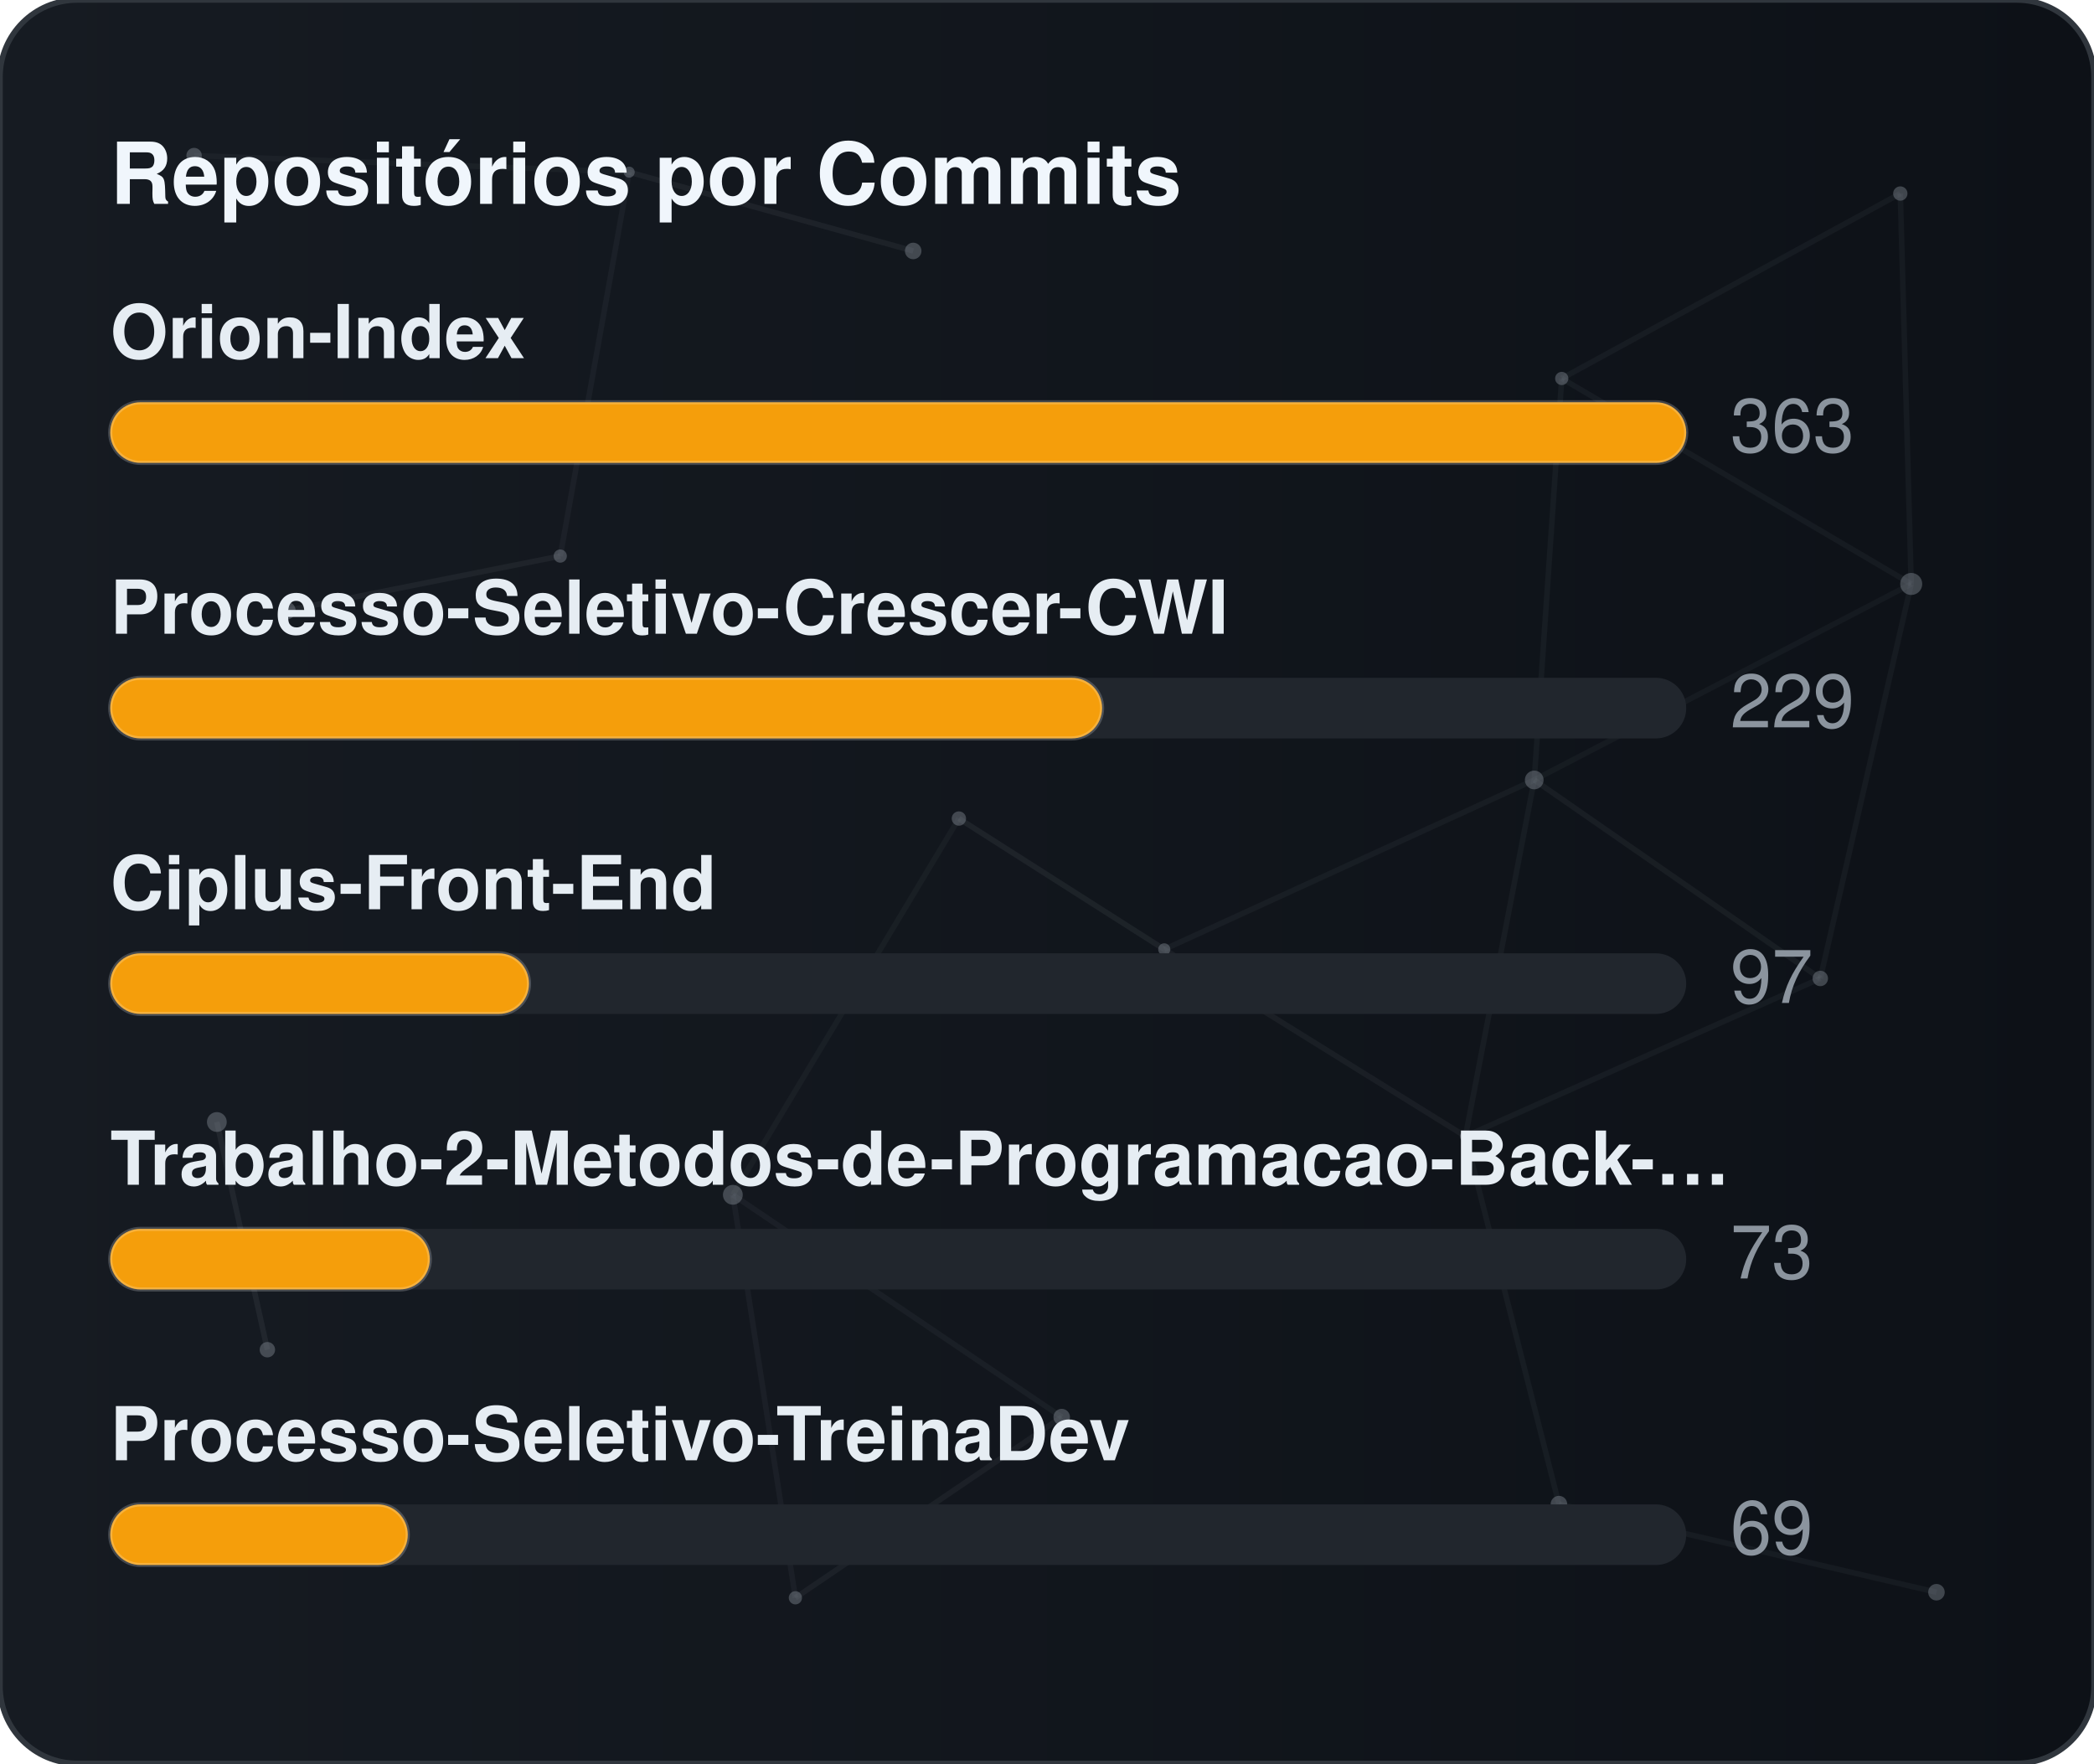
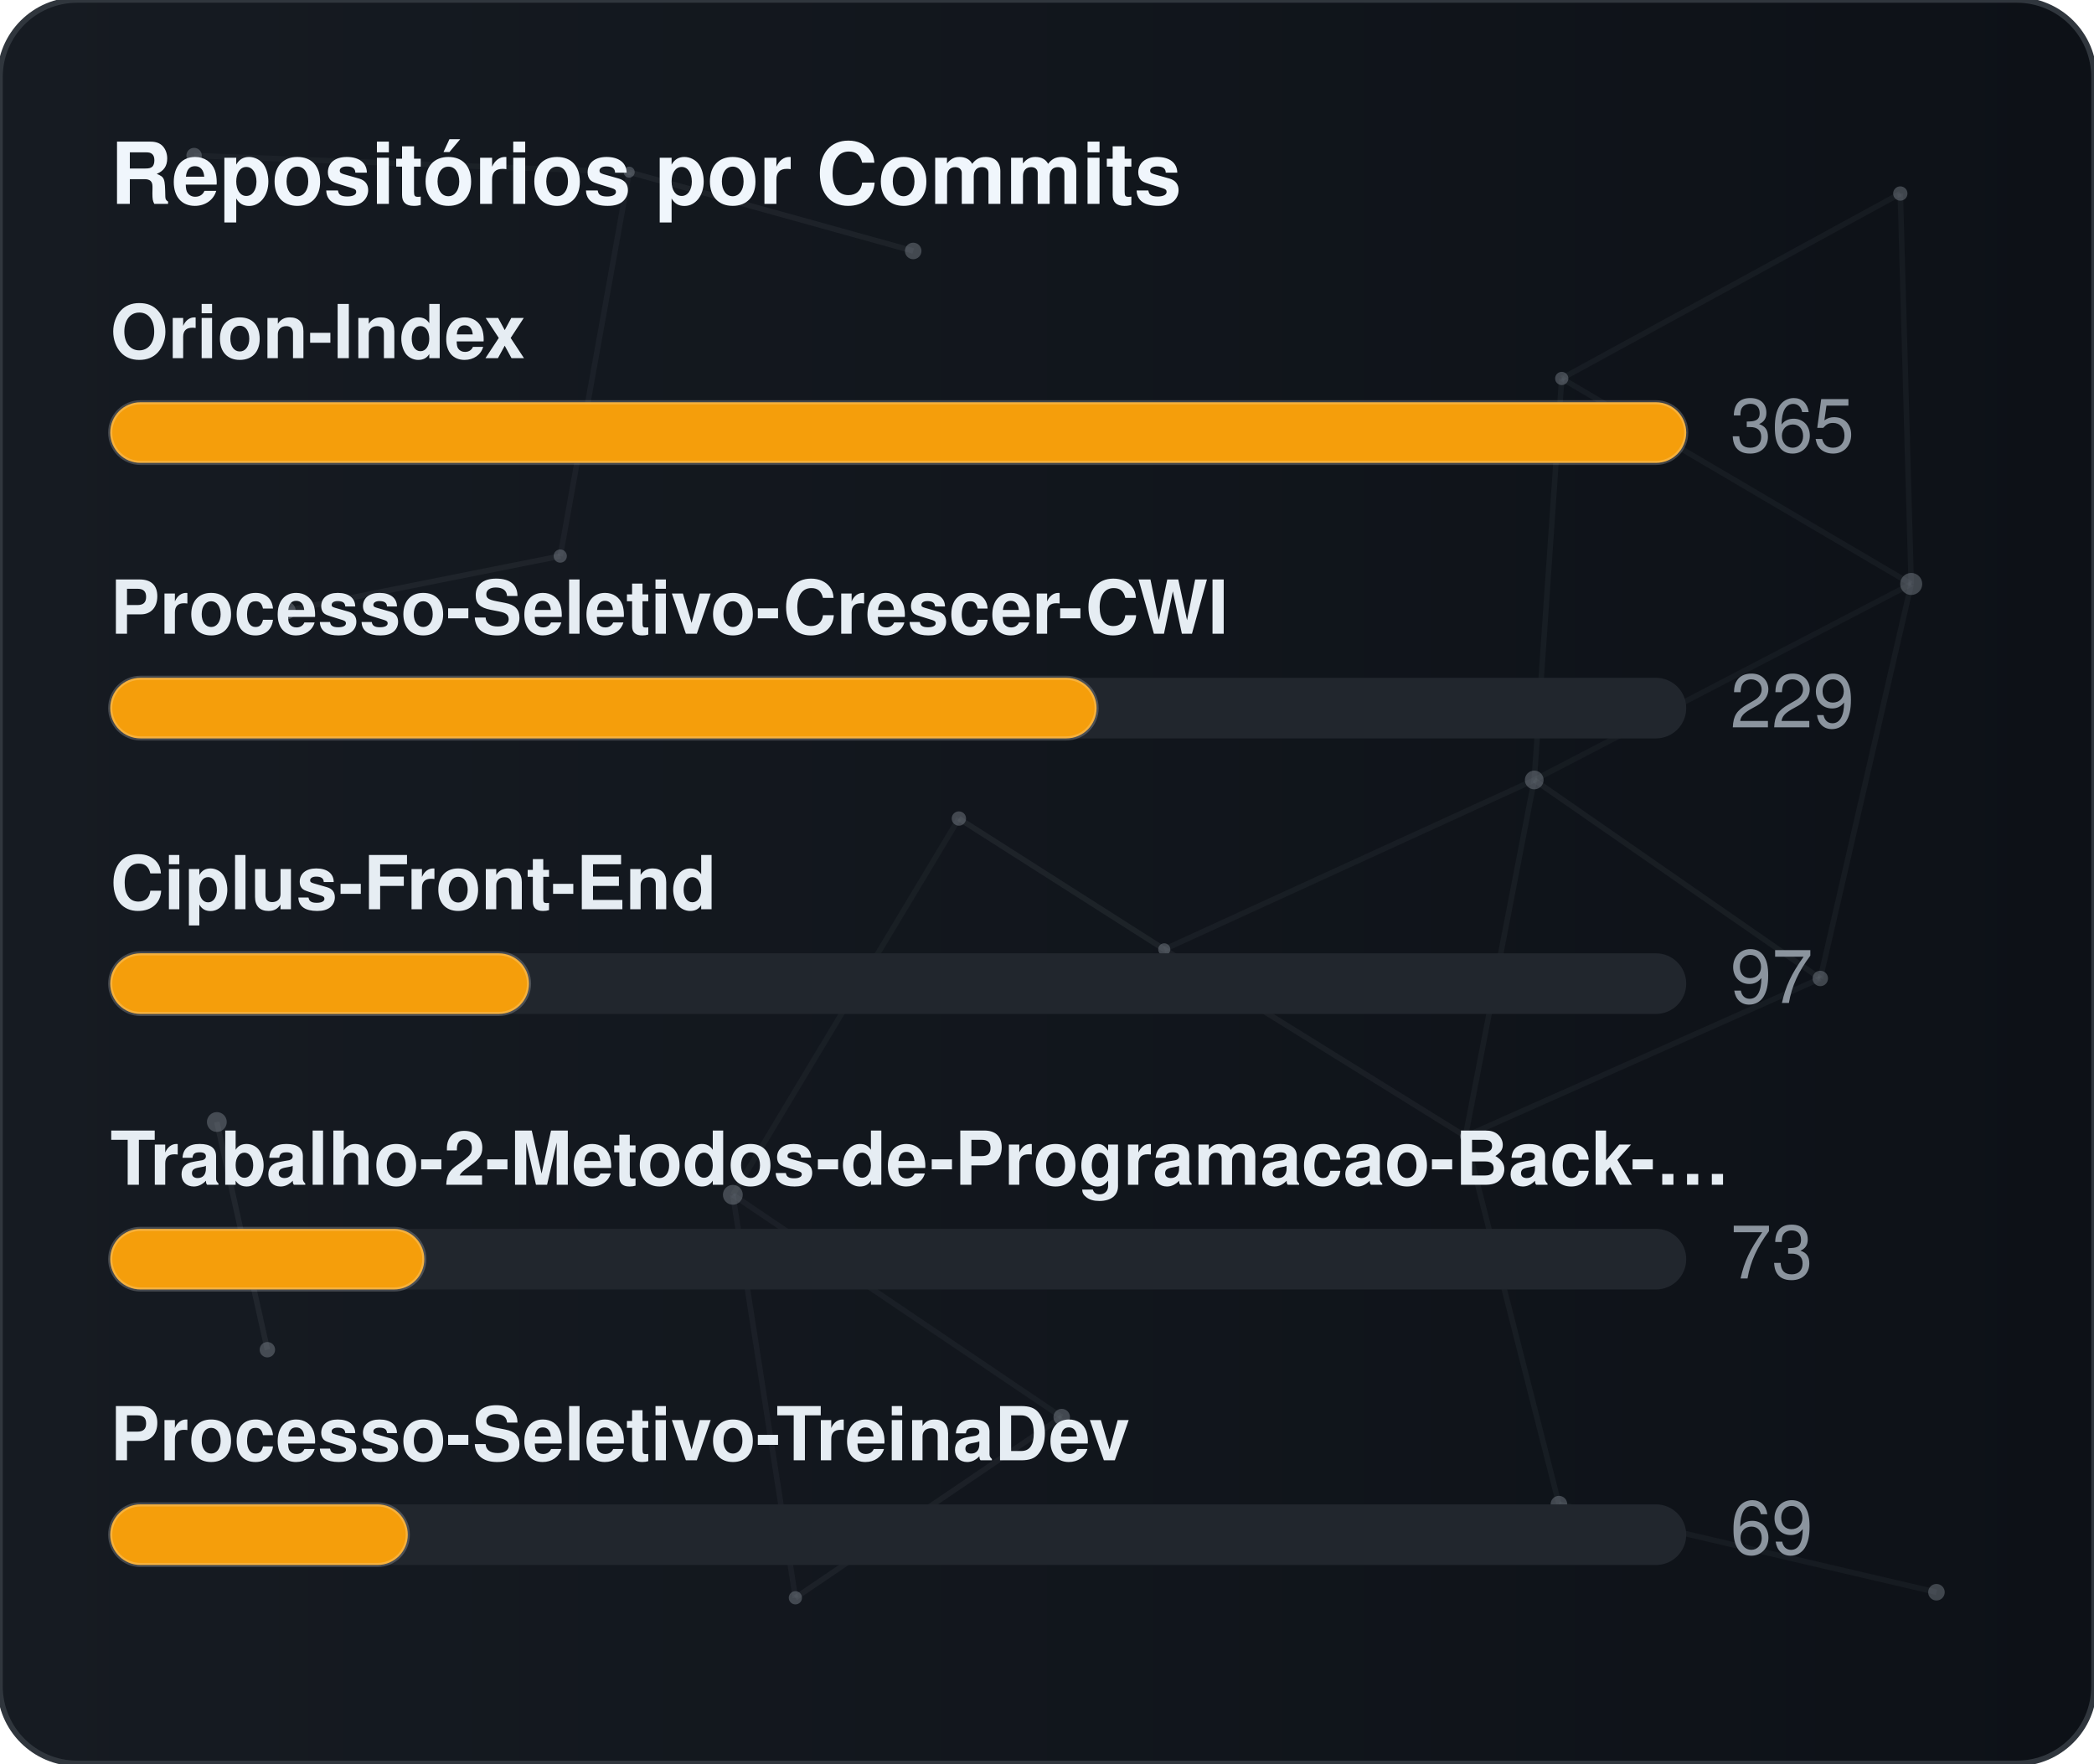
<svg xmlns="http://www.w3.org/2000/svg" width="380" height="320" viewBox="0 0 380 320" role="img" aria-label="Repositórios por Commits">
  <defs>
    <linearGradient id="gradCommits" x1="0%" y1="0%" x2="100%" y2="0%">
      <stop offset="0%" stop-color="#161b22" />
      <stop offset="100%" stop-color="#0d1117" />
    </linearGradient>
    <clipPath id="cardClipgradCommits">
      <rect x="0" y="0" width="380" height="320" rx="14" />
    </clipPath>
  </defs>
  <style>
    text { font-family: -apple-system, BlinkMacSystemFont, "Segoe UI", Helvetica, Arial, sans-serif; font-size: 13.5px; }
    .card { fill: url(#gradCommits); stroke: #30363d; stroke-width: 1; }
    .title { fill: #f0f6fc; font-weight: 700; font-size: 15.5px; }
    .lbl { fill: #e6edf3; font-weight: 600; }
    .val { fill: #8b949e; }
    .track { fill: #21262d; }
    .bar { stroke: rgba(255,255,255,0.2); stroke-width: 0.75; }
  </style>
  <rect x="0" y="0" width="380" height="320" rx="14" class="card" />
  <g clip-path="url(#cardClipgradCommits)">
    <line x1="35.22" y1="28.23" x2="114.18" y2="31.24" stroke="#8b949e" stroke-width="1" opacity="0.06">
      <animate attributeName="x1" values="35.22;35.39;35.22" dur="9.6s" repeatCount="indefinite" />
      <animate attributeName="y1" values="28.23;26.86;28.23" dur="11.5s" repeatCount="indefinite" />
      <animate attributeName="x2" values="114.18;107.41;114.18" dur="10.9s" repeatCount="indefinite" />
      <animate attributeName="y2" values="31.24;28.12;31.24" dur="13.1s" repeatCount="indefinite" />
    </line>
    <line x1="114.18" y1="31.24" x2="165.72" y2="45.54" stroke="#8b949e" stroke-width="1" opacity="0.09">
      <animate attributeName="x1" values="114.18;107.41;114.18" dur="10.9s" repeatCount="indefinite" />
      <animate attributeName="y1" values="31.24;28.12;31.24" dur="13.1s" repeatCount="indefinite" />
      <animate attributeName="x2" values="165.72;156.65;165.72" dur="7.7s" repeatCount="indefinite" />
      <animate attributeName="y2" values="45.54;47.56;45.54" dur="9.2s" repeatCount="indefinite" />
    </line>
    <line x1="114.18" y1="31.24" x2="101.67" y2="100.91" stroke="#8b949e" stroke-width="1" opacity="0.07">
      <animate attributeName="x1" values="114.18;107.41;114.18" dur="10.9s" repeatCount="indefinite" />
      <animate attributeName="y1" values="31.24;28.12;31.24" dur="13.1s" repeatCount="indefinite" />
      <animate attributeName="x2" values="101.67;109.76;101.67" dur="6.4s" repeatCount="indefinite" />
      <animate attributeName="y2" values="100.91;94.52;100.91" dur="7.6s" repeatCount="indefinite" />
    </line>
    <line x1="283.41" y1="68.68" x2="344.85" y2="35.12" stroke="#8b949e" stroke-width="1" opacity="0.07">
      <animate attributeName="x1" values="283.41;282.83;283.41" dur="12.0s" repeatCount="indefinite" />
      <animate attributeName="y1" values="68.68;66.16;68.68" dur="14.4s" repeatCount="indefinite" />
      <animate attributeName="x2" values="344.85;343.1;344.85" dur="9.8s" repeatCount="indefinite" />
      <animate attributeName="y2" values="35.12;30.36;35.12" dur="11.8s" repeatCount="indefinite" />
    </line>
    <line x1="283.41" y1="68.68" x2="278.42" y2="141.54" stroke="#8b949e" stroke-width="1" opacity="0.07">
      <animate attributeName="x1" values="283.41;282.83;283.41" dur="12.0s" repeatCount="indefinite" />
      <animate attributeName="y1" values="68.68;66.16;68.68" dur="14.4s" repeatCount="indefinite" />
      <animate attributeName="x2" values="278.42;271.97;278.42" dur="6.3s" repeatCount="indefinite" />
      <animate attributeName="y2" values="141.54;140.88;141.54" dur="7.5s" repeatCount="indefinite" />
    </line>
    <line x1="283.41" y1="68.68" x2="346.83" y2="105.97" stroke="#8b949e" stroke-width="1" opacity="0.07">
      <animate attributeName="x1" values="283.41;282.83;283.41" dur="12.0s" repeatCount="indefinite" />
      <animate attributeName="y1" values="68.68;66.16;68.68" dur="14.4s" repeatCount="indefinite" />
      <animate attributeName="x2" values="346.83;354.74;346.83" dur="10.4s" repeatCount="indefinite" />
      <animate attributeName="y2" values="105.97;113.25;105.97" dur="12.5s" repeatCount="indefinite" />
    </line>
    <line x1="344.85" y1="35.12" x2="346.83" y2="105.97" stroke="#8b949e" stroke-width="1" opacity="0.07">
      <animate attributeName="x1" values="344.85;343.1;344.85" dur="9.8s" repeatCount="indefinite" />
      <animate attributeName="y1" values="35.12;30.36;35.12" dur="11.8s" repeatCount="indefinite" />
      <animate attributeName="x2" values="346.83;354.74;346.83" dur="10.4s" repeatCount="indefinite" />
      <animate attributeName="y2" values="105.97;113.25;105.97" dur="12.5s" repeatCount="indefinite" />
    </line>
    <line x1="52.05" y1="110.8" x2="101.67" y2="100.91" stroke="#8b949e" stroke-width="1" opacity="0.09">
      <animate attributeName="x1" values="52.05;49.17;52.05" dur="7.9s" repeatCount="indefinite" />
      <animate attributeName="y1" values="110.8;114.75;110.8" dur="9.5s" repeatCount="indefinite" />
      <animate attributeName="x2" values="101.67;109.76;101.67" dur="6.4s" repeatCount="indefinite" />
      <animate attributeName="y2" values="100.91;94.52;100.91" dur="7.6s" repeatCount="indefinite" />
    </line>
    <line x1="174.01" y1="148.54" x2="132.99" y2="216.82" stroke="#8b949e" stroke-width="1" opacity="0.06">
      <animate attributeName="x1" values="174.01;179.31;174.01" dur="7.4s" repeatCount="indefinite" />
      <animate attributeName="y1" values="148.54;150.39;148.54" dur="8.9s" repeatCount="indefinite" />
      <animate attributeName="x2" values="132.99;131.19;132.99" dur="9.7s" repeatCount="indefinite" />
      <animate attributeName="y2" values="216.82;223.91;216.82" dur="11.7s" repeatCount="indefinite" />
    </line>
    <line x1="174.01" y1="148.54" x2="211.28" y2="172.28" stroke="#8b949e" stroke-width="1" opacity="0.10">
      <animate attributeName="x1" values="174.01;179.31;174.01" dur="7.4s" repeatCount="indefinite" />
      <animate attributeName="y1" values="148.54;150.39;148.54" dur="8.9s" repeatCount="indefinite" />
      <animate attributeName="x2" values="211.28;207.15;211.28" dur="8.7s" repeatCount="indefinite" />
      <animate attributeName="y2" values="172.28;167.34;172.28" dur="10.4s" repeatCount="indefinite" />
    </line>
    <line x1="278.42" y1="141.54" x2="346.83" y2="105.97" stroke="#8b949e" stroke-width="1" opacity="0.06">
      <animate attributeName="x1" values="278.42;271.97;278.42" dur="6.3s" repeatCount="indefinite" />
      <animate attributeName="y1" values="141.54;140.88;141.54" dur="7.5s" repeatCount="indefinite" />
      <animate attributeName="x2" values="346.83;354.74;346.83" dur="10.4s" repeatCount="indefinite" />
      <animate attributeName="y2" values="105.97;113.25;105.97" dur="12.5s" repeatCount="indefinite" />
    </line>
    <line x1="278.42" y1="141.54" x2="211.28" y2="172.28" stroke="#8b949e" stroke-width="1" opacity="0.07">
      <animate attributeName="x1" values="278.42;271.97;278.42" dur="6.3s" repeatCount="indefinite" />
      <animate attributeName="y1" values="141.54;140.88;141.54" dur="7.5s" repeatCount="indefinite" />
      <animate attributeName="x2" values="211.28;207.15;211.28" dur="8.7s" repeatCount="indefinite" />
      <animate attributeName="y2" values="172.28;167.34;172.28" dur="10.4s" repeatCount="indefinite" />
    </line>
    <line x1="278.42" y1="141.54" x2="265.93" y2="206.21" stroke="#8b949e" stroke-width="1" opacity="0.07">
      <animate attributeName="x1" values="278.42;271.97;278.42" dur="6.3s" repeatCount="indefinite" />
      <animate attributeName="y1" values="141.54;140.88;141.54" dur="7.5s" repeatCount="indefinite" />
      <animate attributeName="x2" values="265.93;263.56;265.93" dur="8.0s" repeatCount="indefinite" />
      <animate attributeName="y2" values="206.21;213.6;206.21" dur="9.6s" repeatCount="indefinite" />
    </line>
    <line x1="278.42" y1="141.54" x2="330.33" y2="177.56" stroke="#8b949e" stroke-width="1" opacity="0.08">
      <animate attributeName="x1" values="278.42;271.97;278.42" dur="6.3s" repeatCount="indefinite" />
      <animate attributeName="y1" values="141.54;140.88;141.54" dur="7.5s" repeatCount="indefinite" />
      <animate attributeName="x2" values="330.33;321.23;330.33" dur="10.7s" repeatCount="indefinite" />
      <animate attributeName="y2" values="177.56;172.27;177.56" dur="12.8s" repeatCount="indefinite" />
    </line>
    <line x1="346.83" y1="105.97" x2="330.33" y2="177.56" stroke="#8b949e" stroke-width="1" opacity="0.07">
      <animate attributeName="x1" values="346.83;354.74;346.83" dur="10.4s" repeatCount="indefinite" />
      <animate attributeName="y1" values="105.97;113.25;105.97" dur="12.5s" repeatCount="indefinite" />
      <animate attributeName="x2" values="330.33;321.23;330.33" dur="10.7s" repeatCount="indefinite" />
      <animate attributeName="y2" values="177.56;172.27;177.56" dur="12.8s" repeatCount="indefinite" />
    </line>
    <line x1="39.35" y1="203.61" x2="48.52" y2="244.93" stroke="#8b949e" stroke-width="1" opacity="0.10">
      <animate attributeName="x1" values="39.35;29.72;39.35" dur="11.8s" repeatCount="indefinite" />
      <animate attributeName="y1" values="203.61;200.24;203.61" dur="14.2s" repeatCount="indefinite" />
      <animate attributeName="x2" values="48.52;44.33;48.52" dur="11.9s" repeatCount="indefinite" />
      <animate attributeName="y2" values="244.93;238.49;244.93" dur="14.3s" repeatCount="indefinite" />
    </line>
    <line x1="132.99" y1="216.82" x2="144.34" y2="289.95" stroke="#8b949e" stroke-width="1" opacity="0.07">
      <animate attributeName="x1" values="132.99;131.19;132.99" dur="9.7s" repeatCount="indefinite" />
      <animate attributeName="y1" values="216.82;223.91;216.82" dur="11.7s" repeatCount="indefinite" />
      <animate attributeName="x2" values="144.34;138.5;144.34" dur="6.3s" repeatCount="indefinite" />
      <animate attributeName="y2" values="289.95;282.9;289.95" dur="7.6s" repeatCount="indefinite" />
    </line>
    <line x1="132.99" y1="216.82" x2="192.67" y2="257.16" stroke="#8b949e" stroke-width="1" opacity="0.07">
      <animate attributeName="x1" values="132.99;131.19;132.99" dur="9.7s" repeatCount="indefinite" />
      <animate attributeName="y1" values="216.82;223.91;216.82" dur="11.7s" repeatCount="indefinite" />
      <animate attributeName="x2" values="192.67;196.2;192.67" dur="6.2s" repeatCount="indefinite" />
      <animate attributeName="y2" values="257.16;251.56;257.16" dur="7.5s" repeatCount="indefinite" />
    </line>
    <line x1="211.28" y1="172.28" x2="265.93" y2="206.21" stroke="#8b949e" stroke-width="1" opacity="0.08">
      <animate attributeName="x1" values="211.28;207.15;211.28" dur="8.7s" repeatCount="indefinite" />
      <animate attributeName="y1" values="172.28;167.34;172.28" dur="10.4s" repeatCount="indefinite" />
      <animate attributeName="x2" values="265.93;263.56;265.93" dur="8.0s" repeatCount="indefinite" />
      <animate attributeName="y2" values="206.21;213.6;206.21" dur="9.6s" repeatCount="indefinite" />
    </line>
    <line x1="265.93" y1="206.21" x2="330.33" y2="177.56" stroke="#8b949e" stroke-width="1" opacity="0.07">
      <animate attributeName="x1" values="265.93;263.56;265.93" dur="8.0s" repeatCount="indefinite" />
      <animate attributeName="y1" values="206.21;213.6;206.21" dur="9.6s" repeatCount="indefinite" />
      <animate attributeName="x2" values="330.33;321.23;330.33" dur="10.7s" repeatCount="indefinite" />
      <animate attributeName="y2" values="177.56;172.27;177.56" dur="12.8s" repeatCount="indefinite" />
    </line>
    <line x1="265.93" y1="206.21" x2="282.9" y2="272.95" stroke="#8b949e" stroke-width="1" opacity="0.07">
      <animate attributeName="x1" values="265.93;263.56;265.93" dur="8.0s" repeatCount="indefinite" />
      <animate attributeName="y1" values="206.21;213.6;206.21" dur="9.6s" repeatCount="indefinite" />
      <animate attributeName="x2" values="282.9;277.88;282.9" dur="6.7s" repeatCount="indefinite" />
      <animate attributeName="y2" values="272.95;280.91;272.95" dur="8.1s" repeatCount="indefinite" />
    </line>
    <line x1="144.34" y1="289.95" x2="192.67" y2="257.16" stroke="#8b949e" stroke-width="1" opacity="0.08">
      <animate attributeName="x1" values="144.34;138.5;144.34" dur="6.3s" repeatCount="indefinite" />
      <animate attributeName="y1" values="289.95;282.9;289.95" dur="7.6s" repeatCount="indefinite" />
      <animate attributeName="x2" values="192.67;196.2;192.67" dur="6.2s" repeatCount="indefinite" />
      <animate attributeName="y2" values="257.16;251.56;257.16" dur="7.5s" repeatCount="indefinite" />
    </line>
    <line x1="282.9" y1="272.95" x2="351.41" y2="288.94" stroke="#8b949e" stroke-width="1" opacity="0.07">
      <animate attributeName="x1" values="282.9;277.88;282.9" dur="6.7s" repeatCount="indefinite" />
      <animate attributeName="y1" values="272.95;280.91;272.95" dur="8.1s" repeatCount="indefinite" />
      <animate attributeName="x2" values="351.41;356.89;351.41" dur="11.9s" repeatCount="indefinite" />
      <animate attributeName="y2" values="288.94;287.49;288.94" dur="14.3s" repeatCount="indefinite" />
    </line>
    <circle cx="35.22" cy="28.23" r="1.4" fill="#8b949e" opacity="0.40">
      <animate attributeName="cx" values="35.22;35.39;35.22" dur="9.6s" repeatCount="indefinite" />
      <animate attributeName="cy" values="28.23;26.86;28.23" dur="11.5s" repeatCount="indefinite" />
    </circle>
    <circle cx="114.18" cy="31.24" r="1.0" fill="#8b949e" opacity="0.40">
      <animate attributeName="cx" values="114.18;107.41;114.18" dur="10.9s" repeatCount="indefinite" />
      <animate attributeName="cy" values="31.24;28.12;31.24" dur="13.1s" repeatCount="indefinite" />
    </circle>
    <circle cx="165.72" cy="45.54" r="1.5" fill="#8b949e" opacity="0.40">
      <animate attributeName="cx" values="165.72;156.65;165.72" dur="7.7s" repeatCount="indefinite" />
      <animate attributeName="cy" values="45.54;47.56;45.54" dur="9.2s" repeatCount="indefinite" />
    </circle>
    <circle cx="283.41" cy="68.68" r="1.2" fill="#8b949e" opacity="0.40">
      <animate attributeName="cx" values="283.41;282.83;283.41" dur="12.0s" repeatCount="indefinite" />
      <animate attributeName="cy" values="68.68;66.16;68.68" dur="14.4s" repeatCount="indefinite" />
    </circle>
    <circle cx="344.85" cy="35.12" r="1.3" fill="#8b949e" opacity="0.40">
      <animate attributeName="cx" values="344.85;343.1;344.85" dur="9.8s" repeatCount="indefinite" />
      <animate attributeName="cy" values="35.12;30.36;35.12" dur="11.8s" repeatCount="indefinite" />
    </circle>
    <circle cx="52.05" cy="110.8" r="1.6" fill="#8b949e" opacity="0.40">
      <animate attributeName="cx" values="52.05;49.17;52.05" dur="7.9s" repeatCount="indefinite" />
      <animate attributeName="cy" values="110.8;114.75;110.8" dur="9.5s" repeatCount="indefinite" />
    </circle>
    <circle cx="101.67" cy="100.91" r="1.2" fill="#8b949e" opacity="0.40">
      <animate attributeName="cx" values="101.67;109.76;101.67" dur="6.4s" repeatCount="indefinite" />
      <animate attributeName="cy" values="100.91;94.52;100.91" dur="7.6s" repeatCount="indefinite" />
    </circle>
    <circle cx="174.01" cy="148.54" r="1.3" fill="#8b949e" opacity="0.40">
      <animate attributeName="cx" values="174.01;179.31;174.01" dur="7.4s" repeatCount="indefinite" />
      <animate attributeName="cy" values="148.54;150.39;148.54" dur="8.9s" repeatCount="indefinite" />
    </circle>
    <circle cx="278.42" cy="141.54" r="1.7" fill="#8b949e" opacity="0.40">
      <animate attributeName="cx" values="278.42;271.97;278.42" dur="6.3s" repeatCount="indefinite" />
      <animate attributeName="cy" values="141.54;140.88;141.54" dur="7.5s" repeatCount="indefinite" />
    </circle>
    <circle cx="346.83" cy="105.97" r="2.0" fill="#8b949e" opacity="0.40">
      <animate attributeName="cx" values="346.83;354.74;346.83" dur="10.4s" repeatCount="indefinite" />
      <animate attributeName="cy" values="105.97;113.25;105.97" dur="12.5s" repeatCount="indefinite" />
    </circle>
    <circle cx="39.35" cy="203.61" r="1.8" fill="#8b949e" opacity="0.40">
      <animate attributeName="cx" values="39.35;29.72;39.35" dur="11.8s" repeatCount="indefinite" />
      <animate attributeName="cy" values="203.61;200.24;203.61" dur="14.2s" repeatCount="indefinite" />
    </circle>
    <circle cx="132.99" cy="216.82" r="1.8" fill="#8b949e" opacity="0.40">
      <animate attributeName="cx" values="132.99;131.19;132.99" dur="9.7s" repeatCount="indefinite" />
      <animate attributeName="cy" values="216.82;223.91;216.82" dur="11.7s" repeatCount="indefinite" />
    </circle>
    <circle cx="211.28" cy="172.28" r="1.1" fill="#8b949e" opacity="0.40">
      <animate attributeName="cx" values="211.28;207.15;211.28" dur="8.7s" repeatCount="indefinite" />
      <animate attributeName="cy" values="172.28;167.34;172.28" dur="10.4s" repeatCount="indefinite" />
    </circle>
    <circle cx="265.93" cy="206.21" r="1.0" fill="#8b949e" opacity="0.40">
      <animate attributeName="cx" values="265.93;263.56;265.93" dur="8.0s" repeatCount="indefinite" />
      <animate attributeName="cy" values="206.21;213.6;206.21" dur="9.6s" repeatCount="indefinite" />
    </circle>
    <circle cx="330.33" cy="177.56" r="1.4" fill="#8b949e" opacity="0.40">
      <animate attributeName="cx" values="330.33;321.23;330.33" dur="10.7s" repeatCount="indefinite" />
      <animate attributeName="cy" values="177.56;172.27;177.56" dur="12.8s" repeatCount="indefinite" />
    </circle>
    <circle cx="48.52" cy="244.93" r="1.4" fill="#8b949e" opacity="0.40">
      <animate attributeName="cx" values="48.52;44.33;48.52" dur="11.9s" repeatCount="indefinite" />
      <animate attributeName="cy" values="244.93;238.49;244.93" dur="14.3s" repeatCount="indefinite" />
    </circle>
    <circle cx="144.34" cy="289.95" r="1.2" fill="#8b949e" opacity="0.40">
      <animate attributeName="cx" values="144.34;138.5;144.34" dur="6.3s" repeatCount="indefinite" />
      <animate attributeName="cy" values="289.95;282.9;289.95" dur="7.6s" repeatCount="indefinite" />
    </circle>
    <circle cx="192.67" cy="257.16" r="1.5" fill="#8b949e" opacity="0.40">
      <animate attributeName="cx" values="192.67;196.2;192.67" dur="6.2s" repeatCount="indefinite" />
      <animate attributeName="cy" values="257.16;251.56;257.16" dur="7.5s" repeatCount="indefinite" />
    </circle>
    <circle cx="282.9" cy="272.95" r="1.5" fill="#8b949e" opacity="0.40">
      <animate attributeName="cx" values="282.9;277.88;282.9" dur="6.7s" repeatCount="indefinite" />
      <animate attributeName="cy" values="272.95;280.91;272.95" dur="8.1s" repeatCount="indefinite" />
    </circle>
    <circle cx="351.41" cy="288.94" r="1.5" fill="#8b949e" opacity="0.40">
      <animate attributeName="cx" values="351.41;356.89;351.41" dur="11.9s" repeatCount="indefinite" />
      <animate attributeName="cy" values="288.94;287.49;288.94" dur="14.3s" repeatCount="indefinite" />
    </circle>
  </g>
  <text x="20" y="37" class="title">Repositórios por Commits</text>
  <text x="20" y="65" class="lbl">Orion-Index</text>
  <rect x="20" y="73" width="286" height="11" rx="5.5" class="track" />
  <rect x="20" y="73" width="286" height="11" rx="5.5" fill="#f59e0b" class="bar" />
-   <text x="314" y="82" class="val">363</text>
+   <text x="314" y="82" class="val">365</text>
  <text x="20" y="115" class="lbl">Processo-Seletivo-Crescer-CWI</text>
  <rect x="20" y="123" width="286" height="11" rx="5.5" class="track" />
-   <rect x="20" y="123" width="180" height="11" rx="5.5" fill="#f59e0b" class="bar" />
+   <rect x="20" y="123" width="179" height="11" rx="5.5" fill="#f59e0b" class="bar" />
  <text x="314" y="132" class="val">229</text>
  <text x="20" y="165" class="lbl">Ciplus-Front-End</text>
  <rect x="20" y="173" width="286" height="11" rx="5.5" class="track" />
  <rect x="20" y="173" width="76" height="11" rx="5.5" fill="#f59e0b" class="bar" />
  <text x="314" y="182" class="val">97</text>
  <text x="20" y="215" class="lbl">Trabalho-2-Metodos-de-Programacao-Back-…</text>
  <rect x="20" y="223" width="286" height="11" rx="5.5" class="track" />
-   <rect x="20" y="223" width="58" height="11" rx="5.5" fill="#f59e0b" class="bar" />
+   <rect x="20" y="223" width="57" height="11" rx="5.5" fill="#f59e0b" class="bar" />
  <text x="314" y="232" class="val">73</text>
  <text x="20" y="265" class="lbl">Processo-Seletivo-TreinaDev</text>
  <rect x="20" y="273" width="286" height="11" rx="5.5" class="track" />
  <rect x="20" y="273" width="54" height="11" rx="5.5" fill="#f59e0b" class="bar" />
  <text x="314" y="282" class="val">69</text>
</svg>
